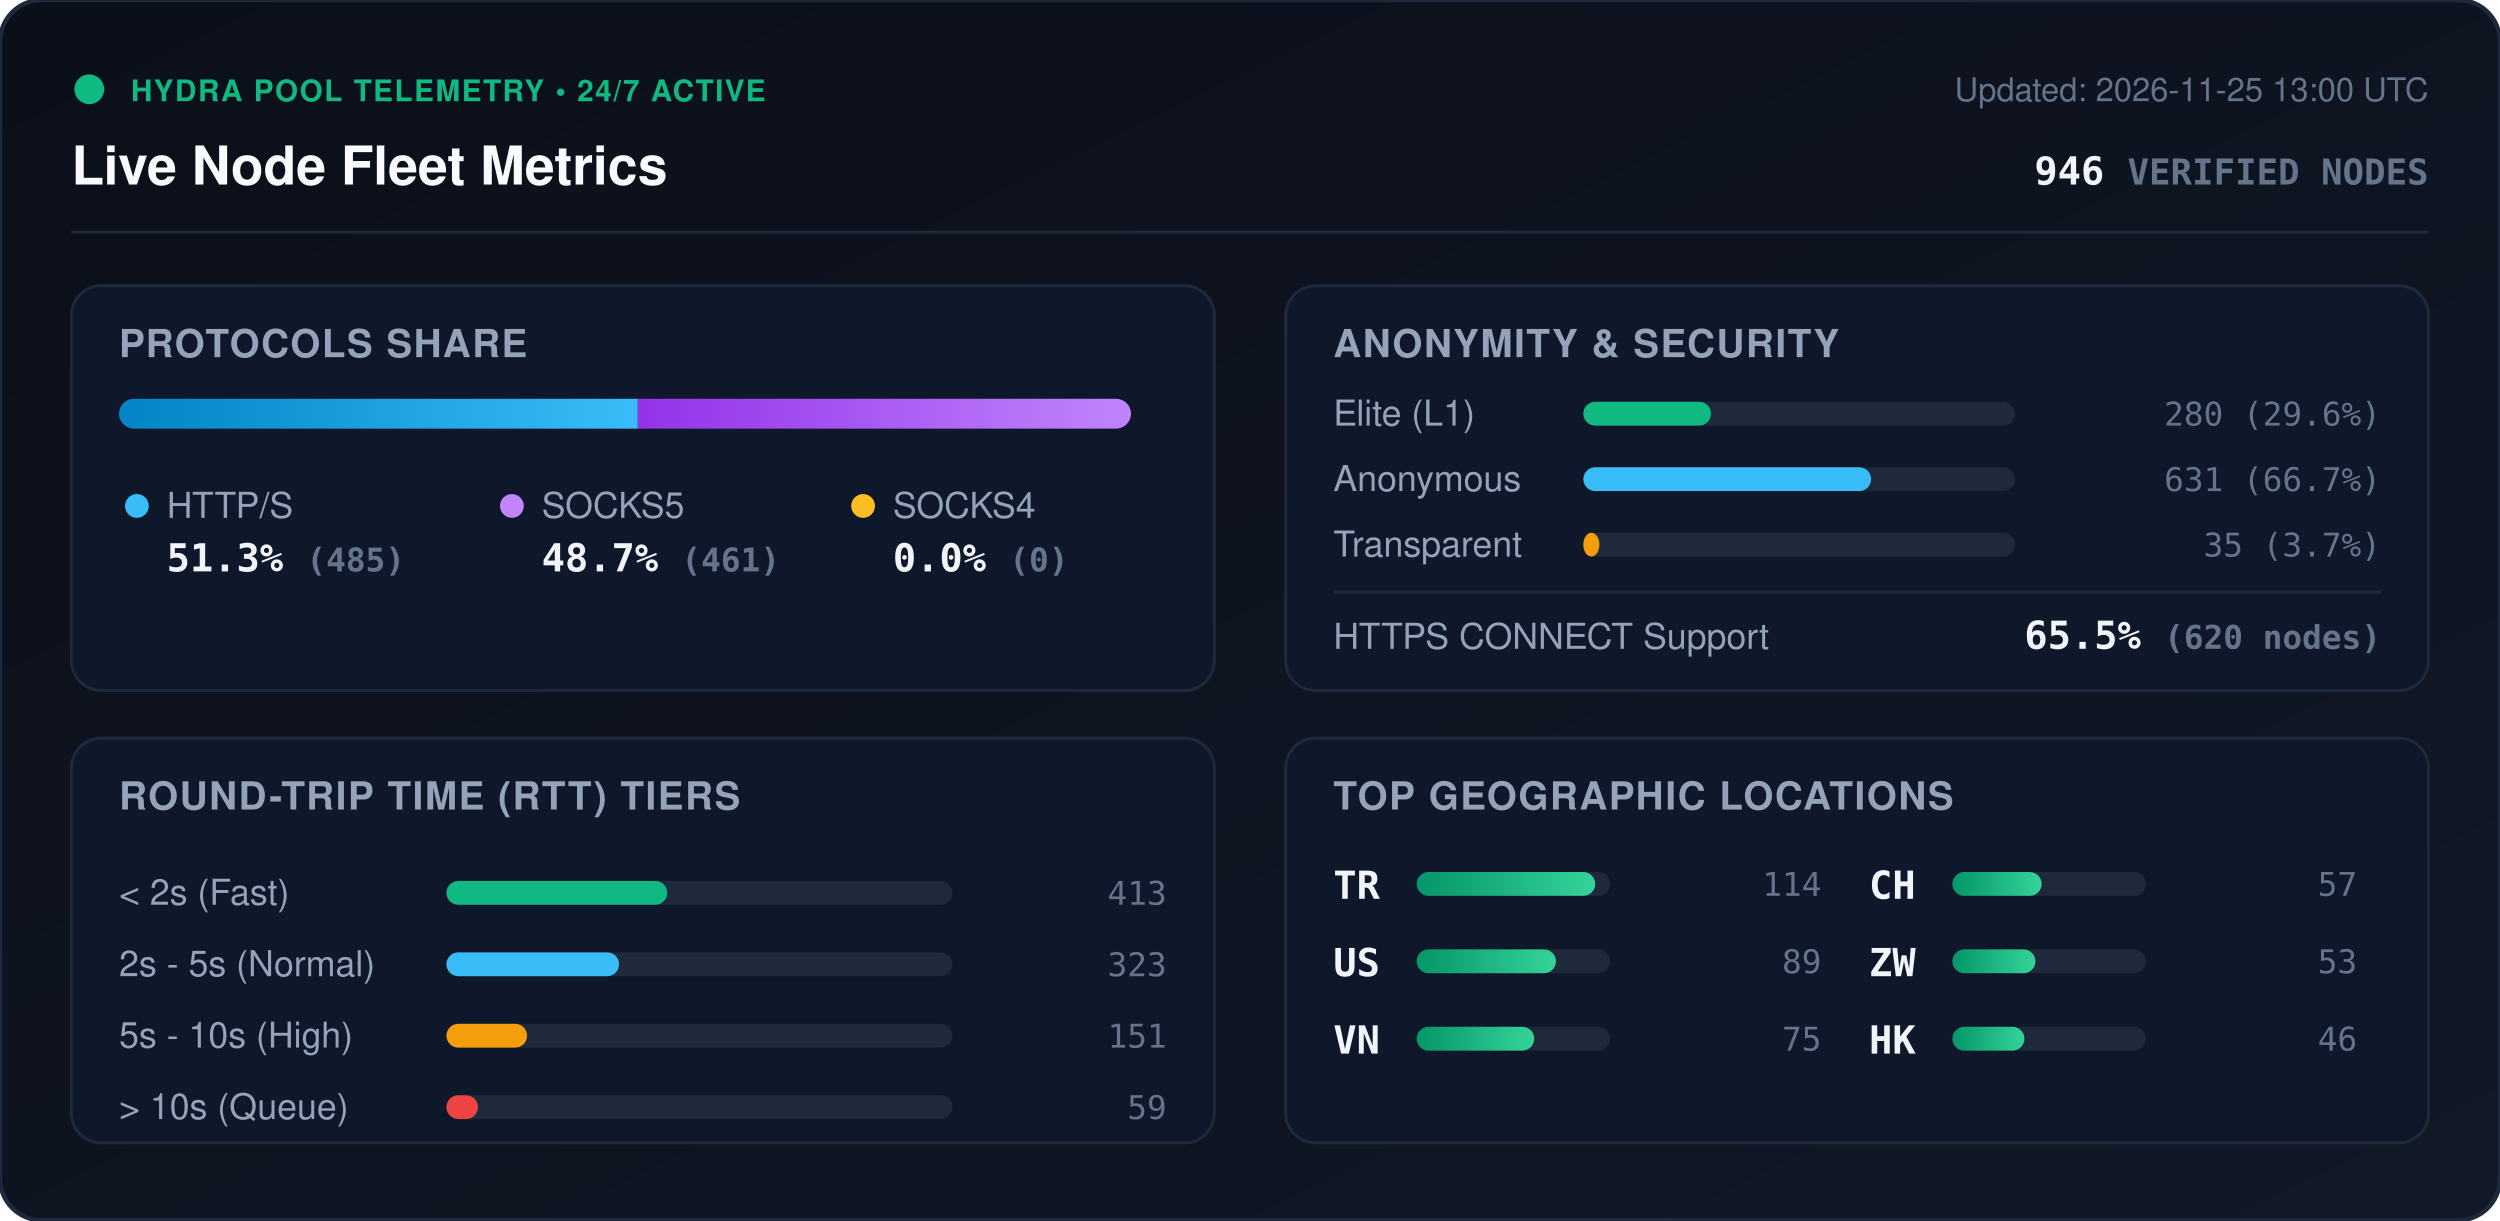
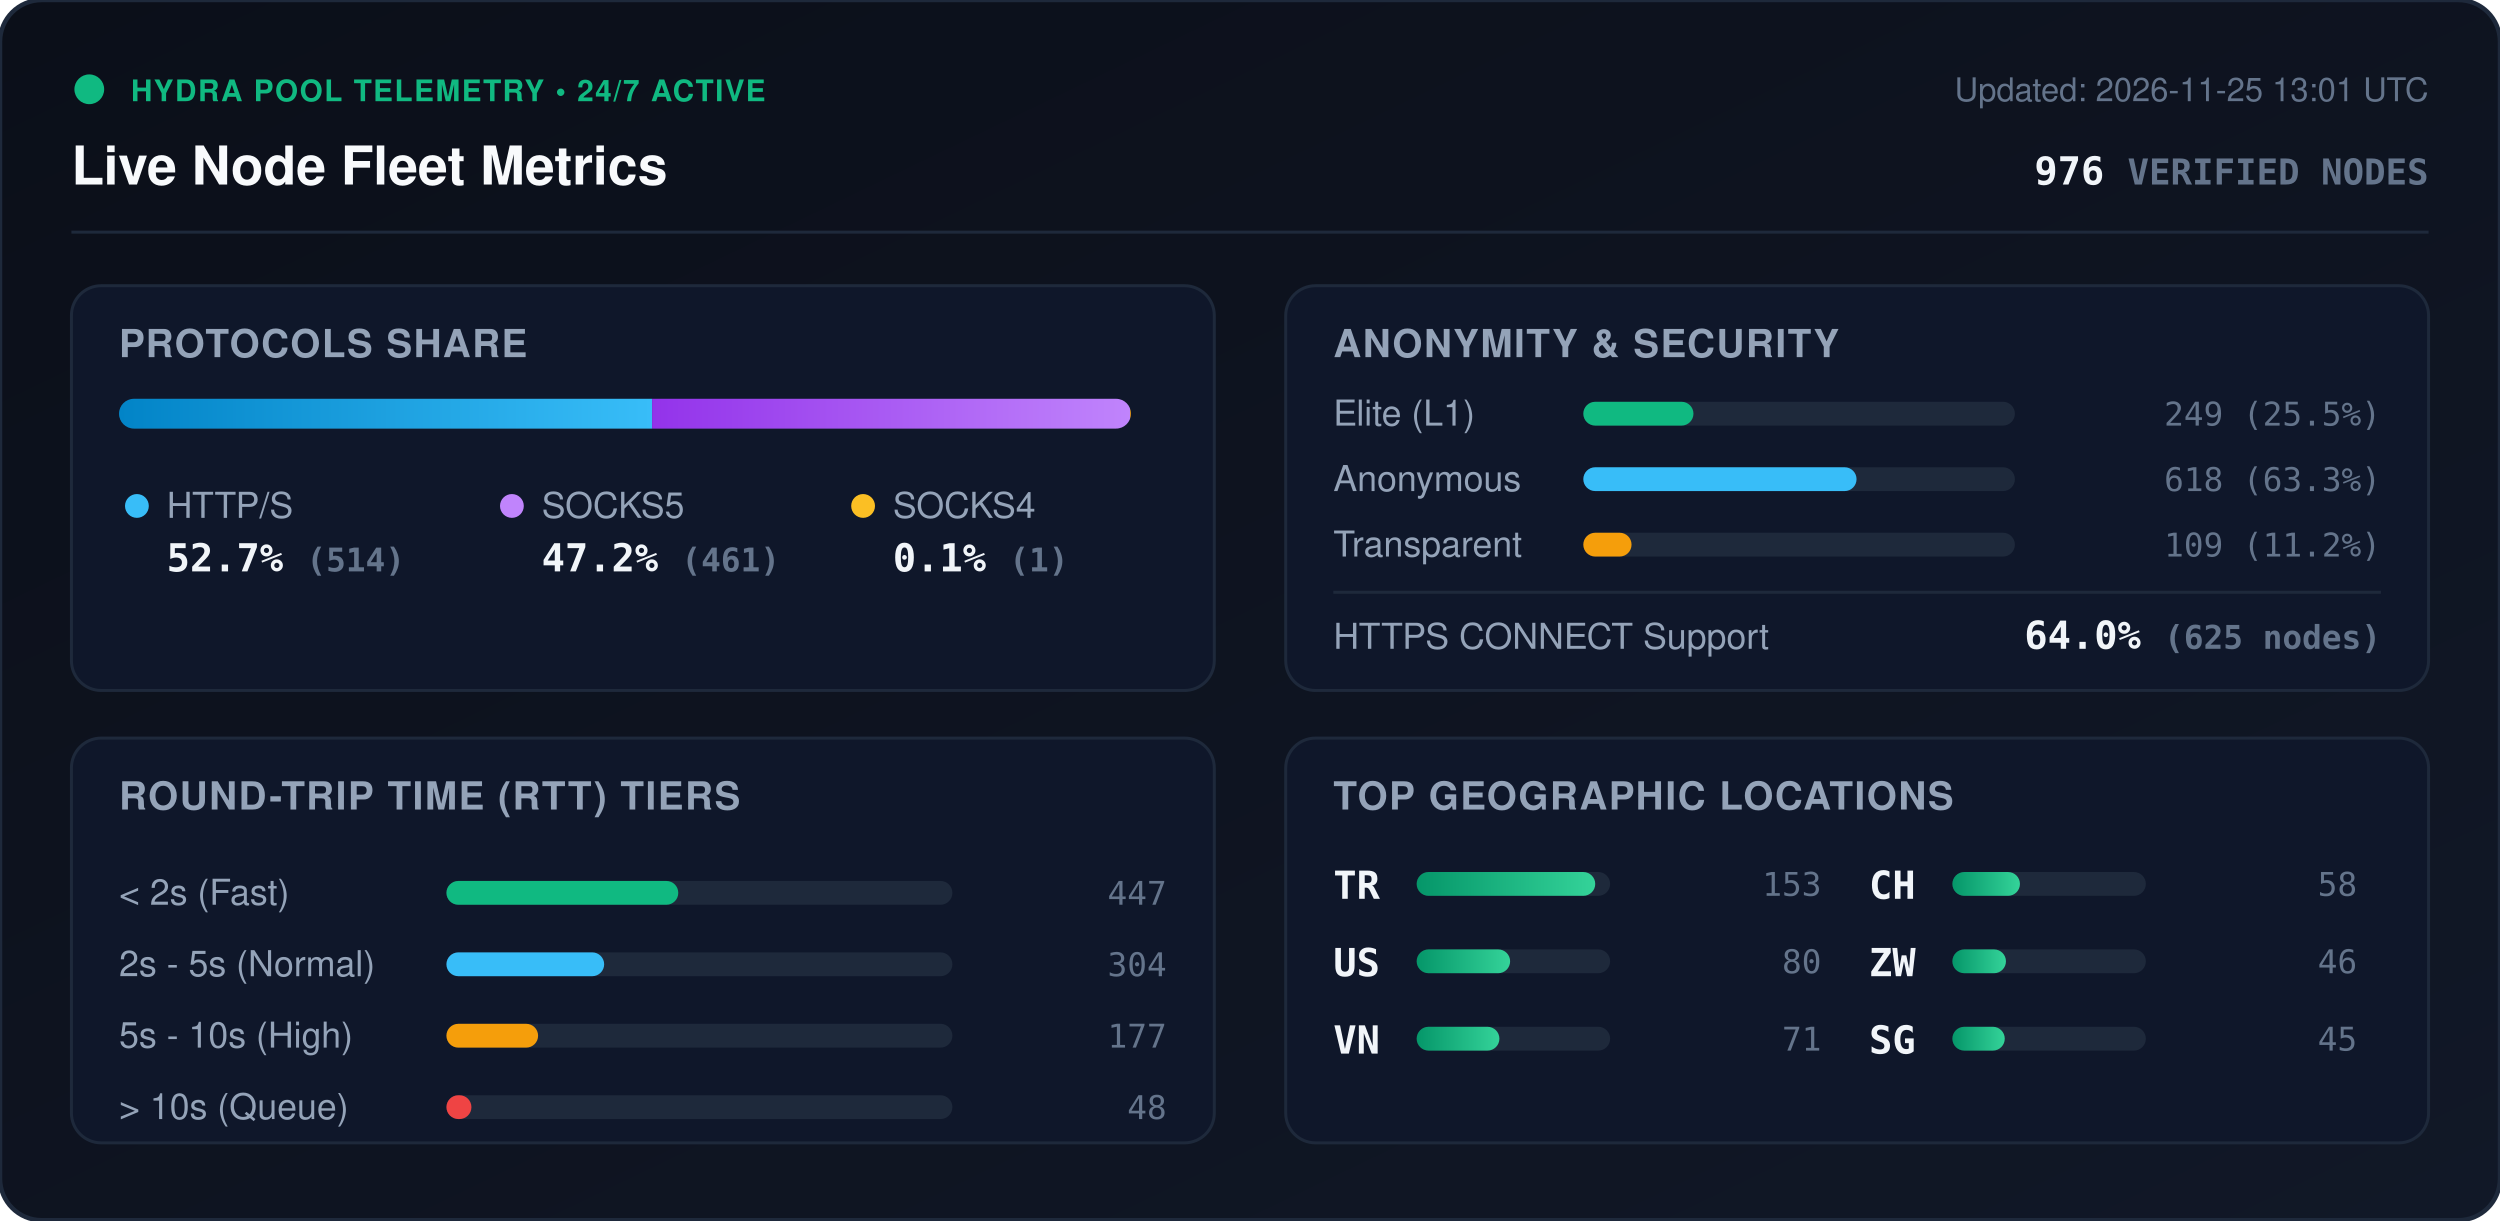
<svg xmlns="http://www.w3.org/2000/svg" viewBox="0 0 840 410" width="840" height="410" style="max-width: 100%; height: auto;">
  <defs>
    <linearGradient id="bg" x1="0%" y1="0%" x2="100%" y2="100%">
      <stop offset="0%" stop-color="#0b0f19" />
      <stop offset="100%" stop-color="#111827" />
    </linearGradient>
    <linearGradient id="bar-http" x1="0%" y1="0%" x2="100%" y2="0%">
      <stop offset="0%" stop-color="#0284c7" />
      <stop offset="100%" stop-color="#38bdf8" />
    </linearGradient>
    <linearGradient id="bar-socks5" x1="0%" y1="0%" x2="100%" y2="0%">
      <stop offset="0%" stop-color="#9333ea" />
      <stop offset="100%" stop-color="#c084fc" />
    </linearGradient>
    <linearGradient id="bar-socks4" x1="0%" y1="0%" x2="100%" y2="0%">
      <stop offset="0%" stop-color="#d97706" />
      <stop offset="100%" stop-color="#fbbf24" />
    </linearGradient>
    <linearGradient id="bar-green" x1="0%" y1="0%" x2="100%" y2="0%">
      <stop offset="0%" stop-color="#059669" />
      <stop offset="100%" stop-color="#34d399" />
    </linearGradient>
    <clipPath id="prog-track-clip">
      <rect width="340.0" height="10" rx="5" />
    </clipPath>
    <style>
      .title { font: 700 18px -apple-system, BlinkMacSystemFont, 'Segoe UI', Helvetica, Arial, sans-serif; fill: #f8fafc; }
      .sub { font: 500 11px -apple-system, BlinkMacSystemFont, 'Segoe UI', Helvetica, Arial, sans-serif; fill: #64748b; }
      .section-hdr { font: 600 13px -apple-system, BlinkMacSystemFont, 'Segoe UI', Helvetica, Arial, sans-serif; fill: #94a3b8; letter-spacing: 0.5px; }
      .metric-val { font: 700 13px -apple-system, BlinkMacSystemFont, 'Segoe UI', Helvetica, Arial, sans-serif; fill: #f1f5f9; }
      .metric-lbl { font: 500 12px -apple-system, BlinkMacSystemFont, 'Segoe UI', Helvetica, Arial, sans-serif; fill: #94a3b8; }
      .badge-txt { font: 700 10px -apple-system, BlinkMacSystemFont, 'Segoe UI', Helvetica, Arial, sans-serif; fill: #10b981; letter-spacing: 0.5px; }
      .mono { font-family: ui-monospace, SFMono-Regular, Menlo, Monaco, Consolas, monospace; }
      .pulse { animation: beacon 2s infinite ease-in-out; }
      @keyframes beacon { 0%, 100% { opacity: 1; } 50% { opacity: 0.35; } }
    </style>
  </defs>
  <rect width="840" height="410" rx="14" fill="url(#bg)" stroke="#1e293b" stroke-width="1.5" />
  <g transform="translate(24, 24)">
    <circle cx="6" cy="6" r="5" fill="#10b981" class="pulse" />
    <text x="20" y="10" class="badge-txt">HYDRA POOL TELEMETRY • 24/7 ACTIVE</text>
    <text x="0" y="38" class="title">Live Node Fleet Metrics</text>
-     <text x="792" y="10" text-anchor="end" class="sub">Updated: 2026-11-25 13:00 UTC</text>
-     <text x="792" y="38" text-anchor="end" class="metric-val mono" fill="#38bdf8">946 <tspan font-size="12" fill="#64748b">VERIFIED NODES</tspan>
+     <text x="792" y="10" text-anchor="end" class="sub">Updated: 2026-11-25 13:01 UTC</text>
+     <text x="792" y="38" text-anchor="end" class="metric-val mono" fill="#38bdf8">976 <tspan font-size="12" fill="#64748b">VERIFIED NODES</tspan>
    </text>
  </g>
  <line x1="24" y1="78" x2="816" y2="78" stroke="#1e293b" stroke-width="1" />
  <g transform="translate(24, 96)">
    <rect width="384" height="136" rx="10" fill="#0f172a" stroke="#1e293b" />
    <text x="16" y="24" class="section-hdr">PROTOCOLS SHARE</text>
    <g transform="translate(16, 38)">
      <rect width="340.0" height="10" rx="5" fill="#1e293b" />
      <g clip-path="url(#prog-track-clip)">
-         <rect x="0" width="174.3" height="10" fill="url(#bar-http)" />
-         <rect x="174.3" width="165.7" height="10" fill="url(#bar-socks5)" />
-         <rect x="340.0" width="0.0" height="10" fill="url(#bar-socks4)" />
+         <rect x="0" width="179.1" height="10" fill="url(#bar-http)" />
+         <rect x="179.1" width="160.6" height="10" fill="url(#bar-socks5)" />
+         <rect x="339.7" width="0.3" height="10" fill="url(#bar-socks4)" />
      </g>
    </g>
    <g transform="translate(16, 68)">
      <circle cx="6" cy="6" r="4" fill="#38bdf8" />
      <text x="16" y="10" class="metric-lbl">HTTP/S</text>
-       <text x="16" y="28" class="metric-val mono">51.3% <tspan font-size="11" fill="#64748b">(485)</tspan>
+       <text x="16" y="28" class="metric-val mono">52.7% <tspan font-size="11" fill="#64748b">(514)</tspan>
      </text>
      <circle cx="132" cy="6" r="4" fill="#c084fc" />
      <text x="142" y="10" class="metric-lbl">SOCKS5</text>
-       <text x="142" y="28" class="metric-val mono">48.7% <tspan font-size="11" fill="#64748b">(461)</tspan>
+       <text x="142" y="28" class="metric-val mono">47.2% <tspan font-size="11" fill="#64748b">(461)</tspan>
      </text>
      <circle cx="250" cy="6" r="4" fill="#fbbf24" />
      <text x="260" y="10" class="metric-lbl">SOCKS4</text>
-       <text x="260" y="28" class="metric-val mono">0.0% <tspan font-size="11" fill="#64748b">(0)</tspan>
+       <text x="260" y="28" class="metric-val mono">0.1% <tspan font-size="11" fill="#64748b">(1)</tspan>
      </text>
    </g>
  </g>
  <g transform="translate(432, 96)">
    <rect width="384" height="136" rx="10" fill="#0f172a" stroke="#1e293b" />
    <text x="16" y="24" class="section-hdr">ANONYMITY &amp; SECURITY</text>
    <text x="16" y="47" class="metric-lbl">Elite (L1)</text>
    <rect x="100" y="39" width="145.0" height="8" rx="4" fill="#1e293b" />
-     <rect x="100" y="39" width="42.9" height="8" rx="4" fill="#10b981" />
-     <text x="368" y="47" text-anchor="end" class="mono sub" fill="#e2e8f0">280 (29.6%)</text>
+     <rect x="100" y="39" width="37.0" height="8" rx="4" fill="#10b981" />
+     <text x="368" y="47" text-anchor="end" class="mono sub" fill="#e2e8f0">249 (25.5%)</text>
    <text x="16" y="69" class="metric-lbl">Anonymous</text>
    <rect x="100" y="61" width="145.0" height="8" rx="4" fill="#1e293b" />
-     <rect x="100" y="61" width="96.7" height="8" rx="4" fill="#38bdf8" />
-     <text x="368" y="69" text-anchor="end" class="mono sub" fill="#e2e8f0">631 (66.7%)</text>
+     <rect x="100" y="61" width="91.8" height="8" rx="4" fill="#38bdf8" />
+     <text x="368" y="69" text-anchor="end" class="mono sub" fill="#e2e8f0">618 (63.3%)</text>
    <text x="16" y="91" class="metric-lbl">Transparent</text>
    <rect x="100" y="83" width="145.0" height="8" rx="4" fill="#1e293b" />
-     <rect x="100" y="83" width="5.4" height="8" rx="4" fill="#f59e0b" />
-     <text x="368" y="91" text-anchor="end" class="mono sub" fill="#e2e8f0">35 (3.7%)</text>
+     <rect x="100" y="83" width="16.2" height="8" rx="4" fill="#f59e0b" />
+     <text x="368" y="91" text-anchor="end" class="mono sub" fill="#e2e8f0">109 (11.2%)</text>
    <line x1="16" y1="103" x2="368" y2="103" stroke="#1e293b" stroke-width="1" />
    <text x="16" y="122" class="metric-lbl">HTTPS CONNECT Support</text>
-     <text x="368" y="122" text-anchor="end" class="metric-val mono" fill="#34d399">65.5% <tspan font-size="11" fill="#64748b">(620 nodes)</tspan>
+     <text x="368" y="122" text-anchor="end" class="metric-val mono" fill="#34d399">64.0% <tspan font-size="11" fill="#64748b">(625 nodes)</tspan>
    </text>
  </g>
  <g transform="translate(24, 248)">
    <rect width="384" height="136" rx="10" fill="#0f172a" stroke="#1e293b" />
    <text x="16" y="24" class="section-hdr">ROUND-TRIP TIME (RTT) TIERS</text>
    <g transform="translate(16, 42)">
      <text x="0" y="14" class="metric-lbl">&lt; 2s (Fast)</text>
      <rect x="110" y="6" width="170" height="8" rx="4" fill="#1e293b" />
-       <rect x="110" y="6" width="74.2" height="8" rx="4" fill="#10b981" />
-       <text x="352" y="14" text-anchor="end" class="mono sub">413</text>
+       <rect x="110" y="6" width="77.9" height="8" rx="4" fill="#10b981" />
+       <text x="352" y="14" text-anchor="end" class="mono sub">447</text>
      <text x="0" y="38" class="metric-lbl">2s - 5s (Normal)</text>
      <rect x="110" y="30" width="170" height="8" rx="4" fill="#1e293b" />
-       <rect x="110" y="30" width="58.0" height="8" rx="4" fill="#38bdf8" />
-       <text x="352" y="38" text-anchor="end" class="mono sub">323</text>
+       <rect x="110" y="30" width="53.0" height="8" rx="4" fill="#38bdf8" />
+       <text x="352" y="38" text-anchor="end" class="mono sub">304</text>
      <text x="0" y="62" class="metric-lbl">5s - 10s (High)</text>
      <rect x="110" y="54" width="170" height="8" rx="4" fill="#1e293b" />
-       <rect x="110" y="54" width="27.1" height="8" rx="4" fill="#f59e0b" />
-       <text x="352" y="62" text-anchor="end" class="mono sub">151</text>
+       <rect x="110" y="54" width="30.8" height="8" rx="4" fill="#f59e0b" />
+       <text x="352" y="62" text-anchor="end" class="mono sub">177</text>
      <text x="0" y="86" class="metric-lbl">&gt; 10s (Queue)</text>
      <rect x="110" y="78" width="170" height="8" rx="4" fill="#1e293b" />
-       <rect x="110" y="78" width="10.6" height="8" rx="4" fill="#ef4444" />
-       <text x="352" y="86" text-anchor="end" class="mono sub">59</text>
+       <rect x="110" y="78" width="8.4" height="8" rx="4" fill="#ef4444" />
+       <text x="352" y="86" text-anchor="end" class="mono sub">48</text>
    </g>
  </g>
  <g transform="translate(432, 248)">
    <rect width="384" height="136" rx="10" fill="#0f172a" stroke="#1e293b" />
    <text x="16" y="24" class="section-hdr">TOP GEOGRAPHIC LOCATIONS</text>
    <g transform="translate(16, 42)">
      <g transform="translate(0, 0)">
        <text x="0" y="12" class="mono metric-val" font-size="12">TR</text>
        <rect x="28" y="3" width="65" height="8" rx="4" fill="#1e293b" />
        <rect x="28" y="3" width="60.0" height="8" rx="4" fill="url(#bar-green)" />
-         <text x="164" y="11" text-anchor="end" class="mono sub">114</text>
+         <text x="164" y="11" text-anchor="end" class="mono sub">153</text>
      </g>
      <g transform="translate(0, 26)">
        <text x="0" y="12" class="mono metric-val" font-size="12">US</text>
        <rect x="28" y="3" width="65" height="8" rx="4" fill="#1e293b" />
-         <rect x="28" y="3" width="46.8" height="8" rx="4" fill="url(#bar-green)" />
-         <text x="164" y="11" text-anchor="end" class="mono sub">89</text>
+         <rect x="28" y="3" width="31.4" height="8" rx="4" fill="url(#bar-green)" />
+         <text x="164" y="11" text-anchor="end" class="mono sub">80</text>
      </g>
      <g transform="translate(0, 52)">
        <text x="0" y="12" class="mono metric-val" font-size="12">VN</text>
        <rect x="28" y="3" width="65" height="8" rx="4" fill="#1e293b" />
-         <rect x="28" y="3" width="39.5" height="8" rx="4" fill="url(#bar-green)" />
-         <text x="164" y="11" text-anchor="end" class="mono sub">75</text>
+         <rect x="28" y="3" width="27.8" height="8" rx="4" fill="url(#bar-green)" />
+         <text x="164" y="11" text-anchor="end" class="mono sub">71</text>
      </g>
      <g transform="translate(180, 0)">
        <text x="0" y="12" class="mono metric-val" font-size="12">CH</text>
        <rect x="28" y="3" width="65" height="8" rx="4" fill="#1e293b" />
-         <rect x="28" y="3" width="30.0" height="8" rx="4" fill="url(#bar-green)" />
-         <text x="164" y="11" text-anchor="end" class="mono sub">57</text>
+         <rect x="28" y="3" width="22.7" height="8" rx="4" fill="url(#bar-green)" />
+         <text x="164" y="11" text-anchor="end" class="mono sub">58</text>
      </g>
      <g transform="translate(180, 26)">
        <text x="0" y="12" class="mono metric-val" font-size="12">ZW</text>
        <rect x="28" y="3" width="65" height="8" rx="4" fill="#1e293b" />
-         <rect x="28" y="3" width="27.9" height="8" rx="4" fill="url(#bar-green)" />
-         <text x="164" y="11" text-anchor="end" class="mono sub">53</text>
+         <rect x="28" y="3" width="18.0" height="8" rx="4" fill="url(#bar-green)" />
+         <text x="164" y="11" text-anchor="end" class="mono sub">46</text>
      </g>
      <g transform="translate(180, 52)">
-         <text x="0" y="12" class="mono metric-val" font-size="12">HK</text>
+         <text x="0" y="12" class="mono metric-val" font-size="12">SG</text>
        <rect x="28" y="3" width="65" height="8" rx="4" fill="#1e293b" />
-         <rect x="28" y="3" width="24.2" height="8" rx="4" fill="url(#bar-green)" />
-         <text x="164" y="11" text-anchor="end" class="mono sub">46</text>
+         <rect x="28" y="3" width="17.6" height="8" rx="4" fill="url(#bar-green)" />
+         <text x="164" y="11" text-anchor="end" class="mono sub">45</text>
      </g>
    </g>
  </g>
</svg>
